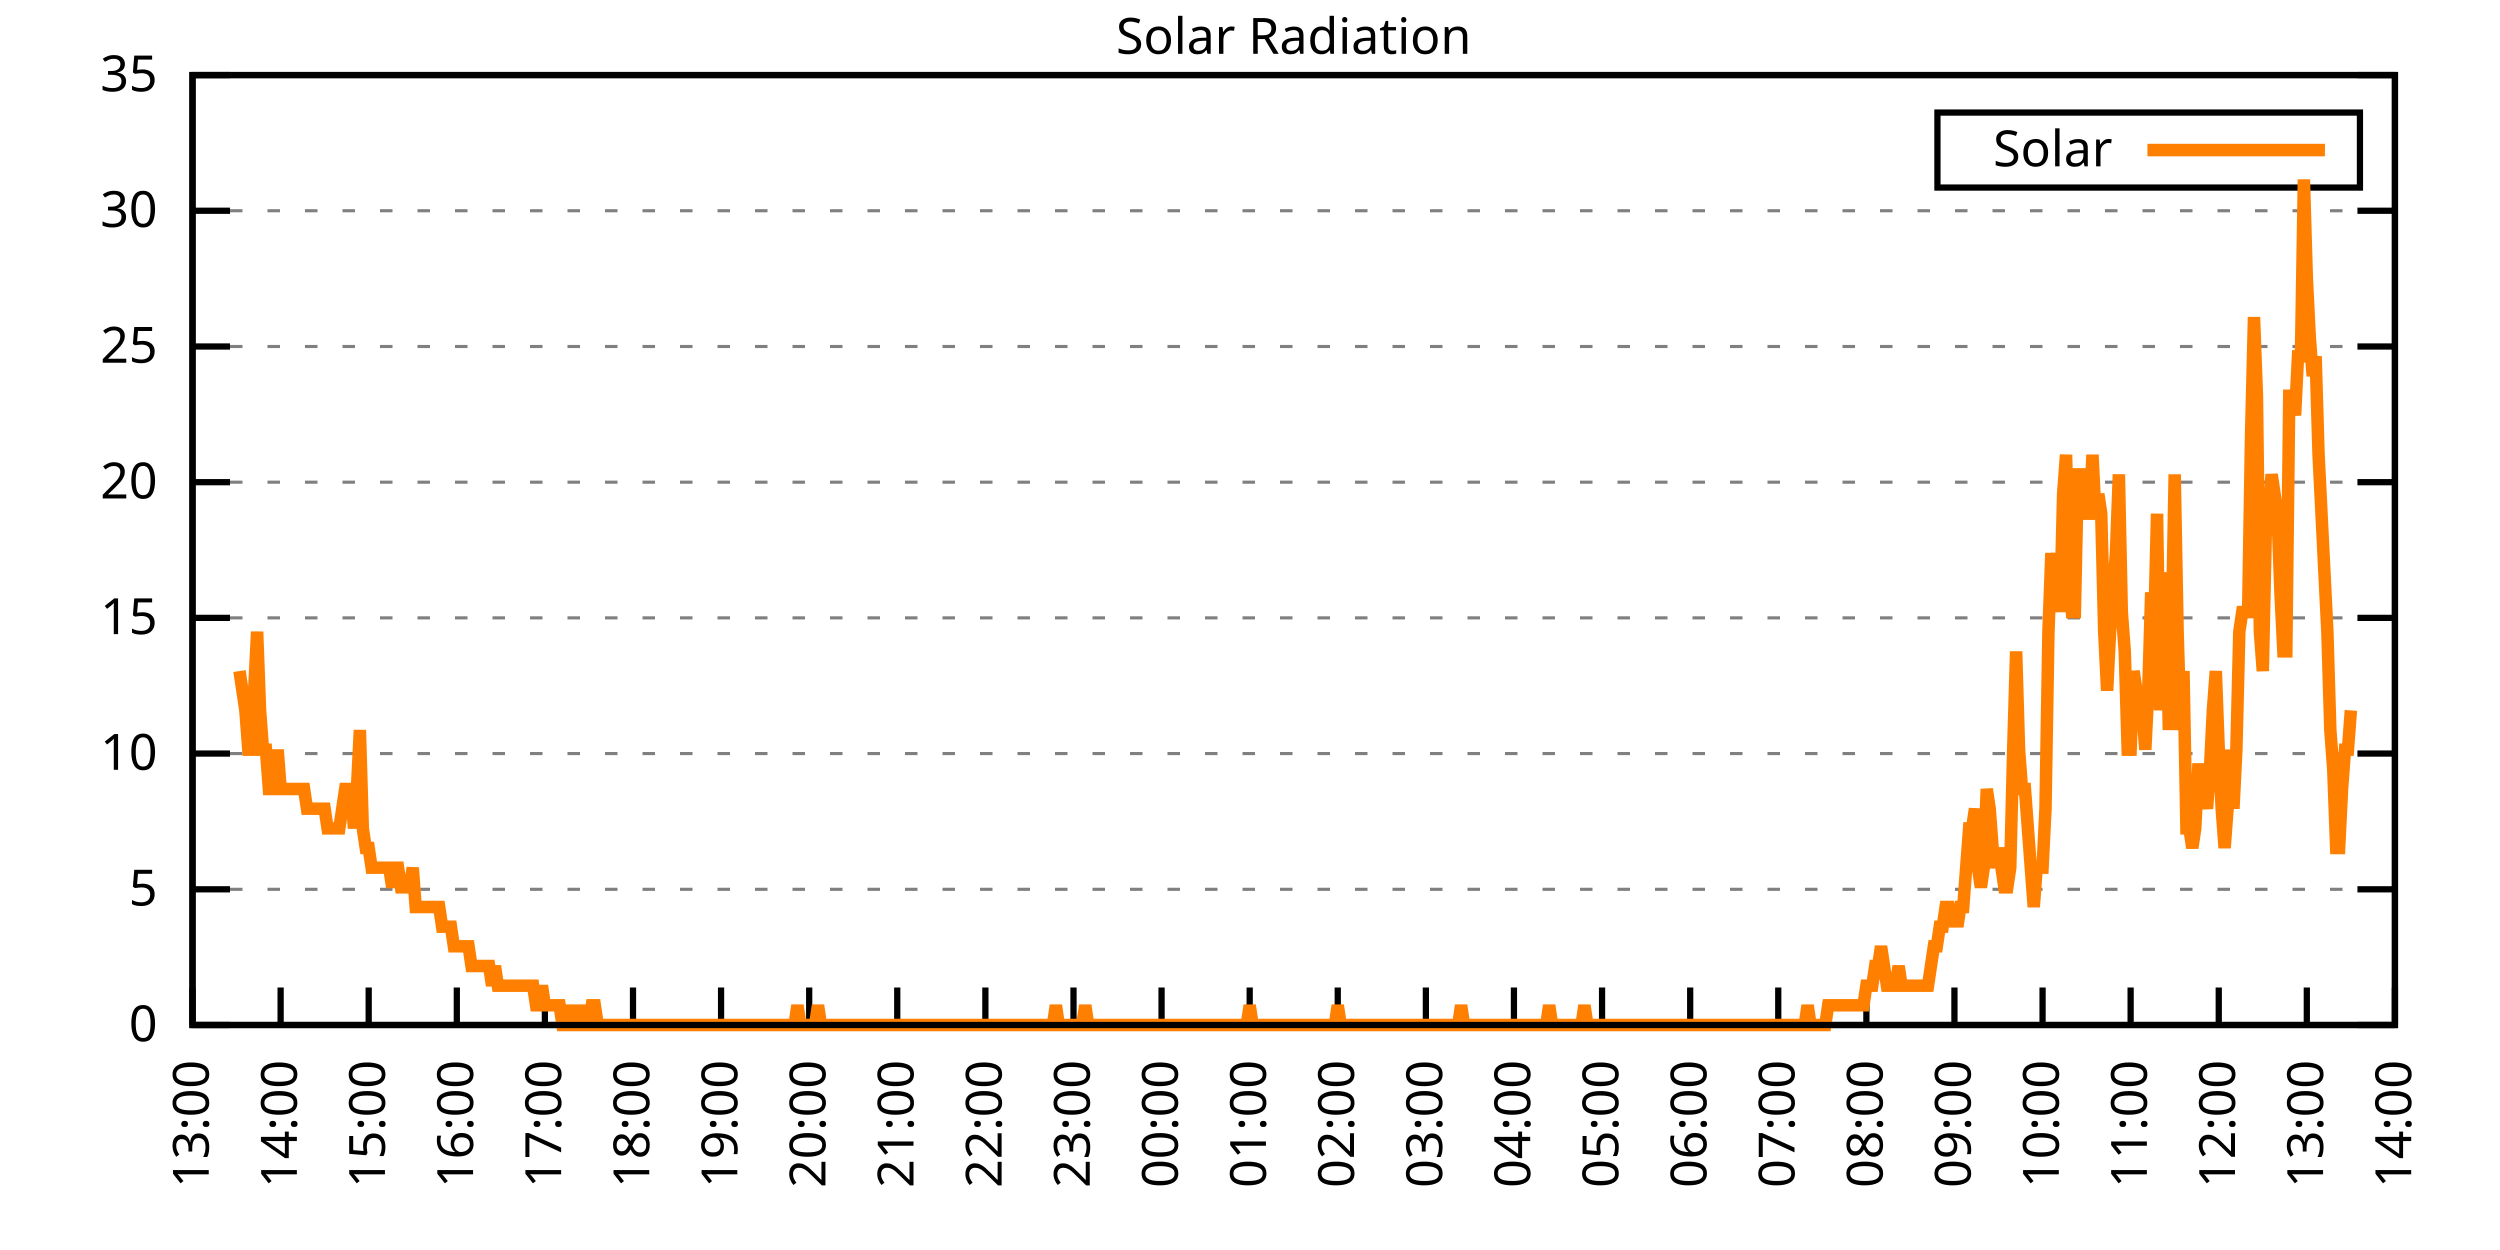
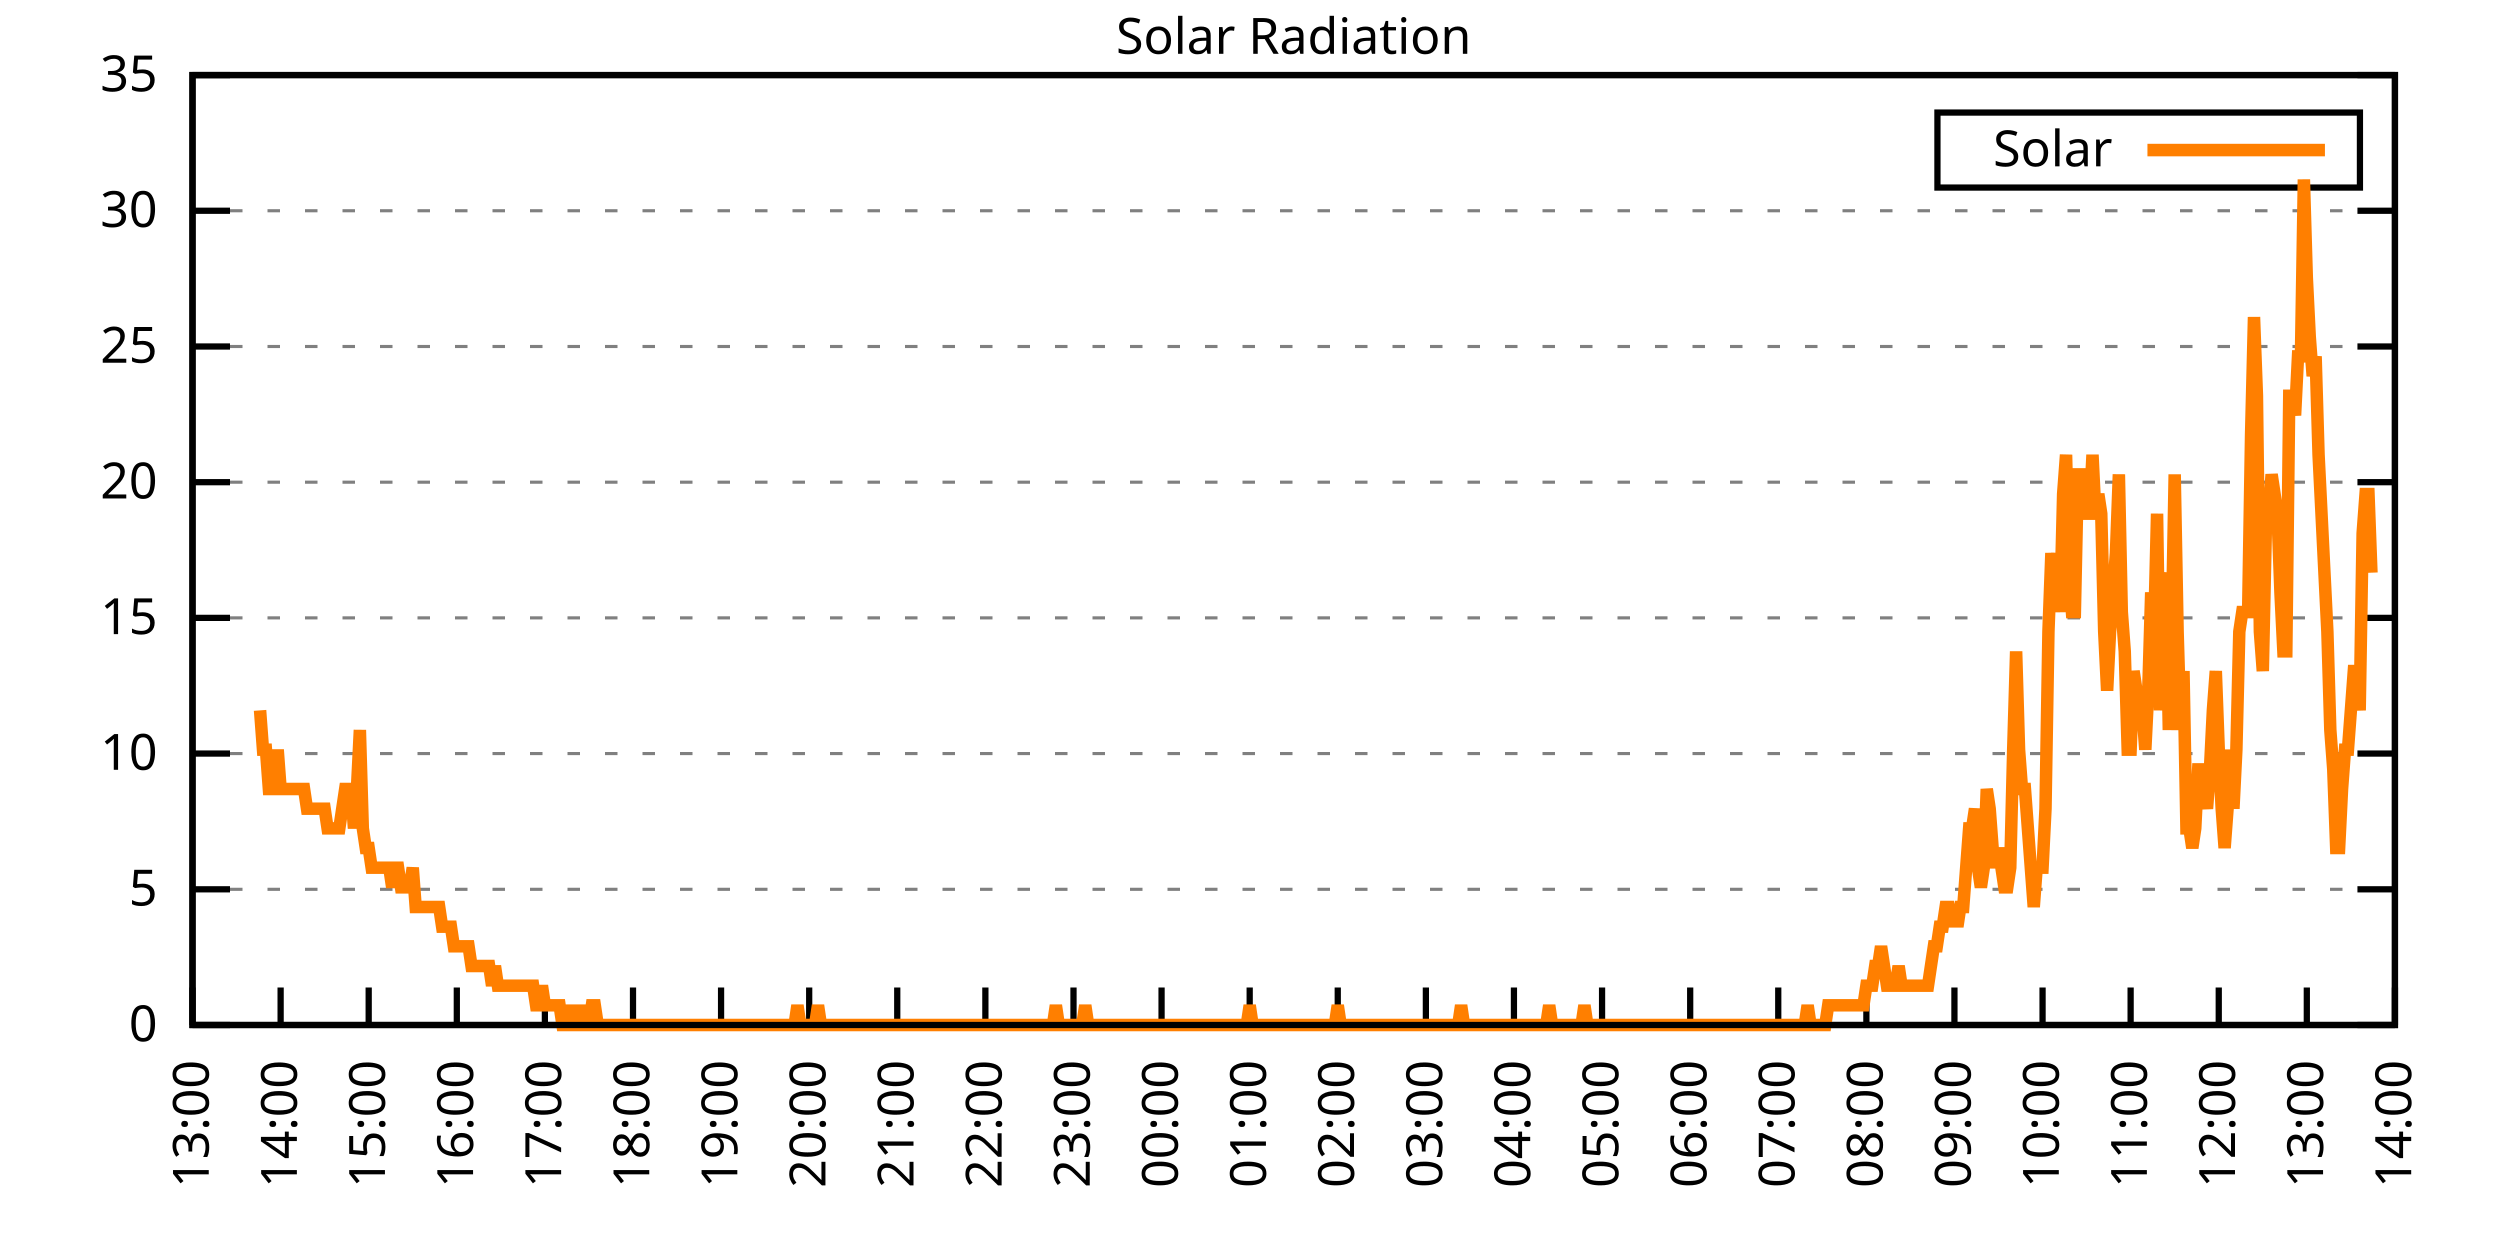
<svg xmlns="http://www.w3.org/2000/svg" xmlns:xlink="http://www.w3.org/1999/xlink" width="400" height="200" viewBox="0 0 400 200">
  <g id="gnuplot_canvas">
    <rect x="0" y="0" width="400" height="200" fill="none" />
    <defs>
      <circle id="gpDot" r="0.5" stroke-width="0.5" stroke="currentColor" />
      <path id="gpPt0" stroke-width="0.333" stroke="currentColor" d="M-1,0 h2 M0,-1 v2" />
      <path id="gpPt1" stroke-width="0.333" stroke="currentColor" d="M-1,-1 L1,1 M1,-1 L-1,1" />
      <path id="gpPt2" stroke-width="0.333" stroke="currentColor" d="M-1,0 L1,0 M0,-1 L0,1 M-1,-1 L1,1 M-1,1 L1,-1" />
      <rect id="gpPt3" stroke-width="0.333" stroke="currentColor" x="-1" y="-1" width="2" height="2" />
      <rect id="gpPt4" stroke-width="0.333" stroke="currentColor" fill="currentColor" x="-1" y="-1" width="2" height="2" />
      <circle id="gpPt5" stroke-width="0.333" stroke="currentColor" cx="0" cy="0" r="1" />
      <use xlink:href="#gpPt5" id="gpPt6" fill="currentColor" stroke="none" />
      <path id="gpPt7" stroke-width="0.333" stroke="currentColor" d="M0,-1.33 L-1.33,0.67 L1.33,0.67 z" />
      <use xlink:href="#gpPt7" id="gpPt8" fill="currentColor" stroke="none" />
      <use xlink:href="#gpPt7" id="gpPt9" stroke="currentColor" transform="rotate(180)" />
      <use xlink:href="#gpPt9" id="gpPt10" fill="currentColor" stroke="none" />
      <use xlink:href="#gpPt3" id="gpPt11" stroke="currentColor" transform="rotate(45)" />
      <use xlink:href="#gpPt11" id="gpPt12" fill="currentColor" stroke="none" />
      <path id="gpPt13" stroke-width="0.333" stroke="currentColor" d="M0,1.330 L1.265,0.411 L0.782,-1.067 L-0.782,-1.076 L-1.265,0.411 z" />
      <use xlink:href="#gpPt13" id="gpPt14" fill="currentColor" stroke="none" />
      <filter id="textbox" filterUnits="objectBoundingBox" x="0" y="0" height="1" width="1">
        <feFlood flood-color="white" flood-opacity="1" result="bgnd" />
        <feComposite in="SourceGraphic" in2="bgnd" operator="atop" />
      </filter>
      <filter id="greybox" filterUnits="objectBoundingBox" x="0" y="0" height="1" width="1">
        <feFlood flood-color="lightgrey" flood-opacity="1" result="grey" />
        <feComposite in="SourceGraphic" in2="grey" operator="atop" />
      </filter>
    </defs>
    <g fill="none" color="white" stroke="currentColor" stroke-width="1.00" stroke-linecap="butt" stroke-linejoin="miter">
</g>
    <g fill="none" color="black" stroke="currentColor" stroke-width="1.00" stroke-linecap="butt" stroke-linejoin="miter">
      <g stroke="none" shape-rendering="crispEdges">
        <polygon fill="rgb(255, 255, 255)" points="30.80,164.00 383.18,164.00 383.18,12.02 30.80,12.02 " />
      </g>
    </g>
    <g fill="none" color="black" stroke="currentColor" stroke-width="1.00" stroke-linecap="butt" stroke-linejoin="miter">
</g>
    <g fill="none" color="black" stroke="black" stroke-width="0.50" stroke-linecap="butt" stroke-linejoin="miter">
</g>
    <g fill="none" color="gray" stroke="currentColor" stroke-width="0.50" stroke-linecap="butt" stroke-linejoin="miter">
      <path stroke="gray" stroke-dasharray="2,4" class="gridline" d="M30.80,164.00 L383.19,164.00  " />
    </g>
    <g fill="none" color="gray" stroke="gray" stroke-width="1.00" stroke-linecap="butt" stroke-linejoin="miter">
</g>
    <g fill="none" color="black" stroke="currentColor" stroke-width="1.00" stroke-linecap="butt" stroke-linejoin="miter">
      <path stroke="black" d="M30.80,164.00 L36.80,164.00 M383.19,164.00 L377.19,164.00  " />
      <g transform="translate(25.20,166.60)" stroke="none" fill="black" font-family="Sans" font-size="8.00" text-anchor="end">
        <text>
          <tspan font-family="Sans"> 0</tspan>
        </text>
      </g>
    </g>
    <g fill="none" color="black" stroke="currentColor" stroke-width="1.00" stroke-linecap="butt" stroke-linejoin="miter">
</g>
    <g fill="none" color="black" stroke="black" stroke-width="0.50" stroke-linecap="butt" stroke-linejoin="miter">
</g>
    <g fill="none" color="gray" stroke="currentColor" stroke-width="0.50" stroke-linecap="butt" stroke-linejoin="miter">
      <path stroke="gray" stroke-dasharray="2,4" class="gridline" d="M30.80,142.29 L383.19,142.29  " />
    </g>
    <g fill="none" color="gray" stroke="gray" stroke-width="1.00" stroke-linecap="butt" stroke-linejoin="miter">
</g>
    <g fill="none" color="black" stroke="currentColor" stroke-width="1.00" stroke-linecap="butt" stroke-linejoin="miter">
      <path stroke="black" d="M30.80,142.29 L36.80,142.29 M383.19,142.29 L377.19,142.29  " />
      <g transform="translate(25.20,144.89)" stroke="none" fill="black" font-family="Sans" font-size="8.00" text-anchor="end">
        <text>
          <tspan font-family="Sans"> 5</tspan>
        </text>
      </g>
    </g>
    <g fill="none" color="black" stroke="currentColor" stroke-width="1.00" stroke-linecap="butt" stroke-linejoin="miter">
</g>
    <g fill="none" color="black" stroke="black" stroke-width="0.50" stroke-linecap="butt" stroke-linejoin="miter">
</g>
    <g fill="none" color="gray" stroke="currentColor" stroke-width="0.50" stroke-linecap="butt" stroke-linejoin="miter">
      <path stroke="gray" stroke-dasharray="2,4" class="gridline" d="M30.80,120.57 L383.19,120.57  " />
    </g>
    <g fill="none" color="gray" stroke="gray" stroke-width="1.00" stroke-linecap="butt" stroke-linejoin="miter">
</g>
    <g fill="none" color="black" stroke="currentColor" stroke-width="1.00" stroke-linecap="butt" stroke-linejoin="miter">
      <path stroke="black" d="M30.80,120.57 L36.80,120.57 M383.19,120.57 L377.19,120.57  " />
      <g transform="translate(25.20,123.17)" stroke="none" fill="black" font-family="Sans" font-size="8.00" text-anchor="end">
        <text>
          <tspan font-family="Sans"> 10</tspan>
        </text>
      </g>
    </g>
    <g fill="none" color="black" stroke="currentColor" stroke-width="1.00" stroke-linecap="butt" stroke-linejoin="miter">
</g>
    <g fill="none" color="black" stroke="black" stroke-width="0.50" stroke-linecap="butt" stroke-linejoin="miter">
</g>
    <g fill="none" color="gray" stroke="currentColor" stroke-width="0.50" stroke-linecap="butt" stroke-linejoin="miter">
      <path stroke="gray" stroke-dasharray="2,4" class="gridline" d="M30.80,98.86 L383.19,98.86  " />
    </g>
    <g fill="none" color="gray" stroke="gray" stroke-width="1.00" stroke-linecap="butt" stroke-linejoin="miter">
</g>
    <g fill="none" color="black" stroke="currentColor" stroke-width="1.00" stroke-linecap="butt" stroke-linejoin="miter">
      <path stroke="black" d="M30.80,98.86 L36.80,98.86 M383.19,98.86 L377.19,98.86  " />
      <g transform="translate(25.20,101.46)" stroke="none" fill="black" font-family="Sans" font-size="8.00" text-anchor="end">
        <text>
          <tspan font-family="Sans"> 15</tspan>
        </text>
      </g>
    </g>
    <g fill="none" color="black" stroke="currentColor" stroke-width="1.00" stroke-linecap="butt" stroke-linejoin="miter">
</g>
    <g fill="none" color="black" stroke="black" stroke-width="0.50" stroke-linecap="butt" stroke-linejoin="miter">
</g>
    <g fill="none" color="gray" stroke="currentColor" stroke-width="0.50" stroke-linecap="butt" stroke-linejoin="miter">
      <path stroke="gray" stroke-dasharray="2,4" class="gridline" d="M30.80,77.15 L383.19,77.15  " />
    </g>
    <g fill="none" color="gray" stroke="gray" stroke-width="1.00" stroke-linecap="butt" stroke-linejoin="miter">
</g>
    <g fill="none" color="black" stroke="currentColor" stroke-width="1.00" stroke-linecap="butt" stroke-linejoin="miter">
      <path stroke="black" d="M30.80,77.15 L36.80,77.15 M383.19,77.15 L377.19,77.15  " />
      <g transform="translate(25.20,79.75)" stroke="none" fill="black" font-family="Sans" font-size="8.00" text-anchor="end">
        <text>
          <tspan font-family="Sans"> 20</tspan>
        </text>
      </g>
    </g>
    <g fill="none" color="black" stroke="currentColor" stroke-width="1.00" stroke-linecap="butt" stroke-linejoin="miter">
</g>
    <g fill="none" color="black" stroke="black" stroke-width="0.50" stroke-linecap="butt" stroke-linejoin="miter">
</g>
    <g fill="none" color="gray" stroke="currentColor" stroke-width="0.50" stroke-linecap="butt" stroke-linejoin="miter">
      <path stroke="gray" stroke-dasharray="2,4" class="gridline" d="M30.80,55.44 L383.19,55.44  " />
    </g>
    <g fill="none" color="gray" stroke="gray" stroke-width="1.00" stroke-linecap="butt" stroke-linejoin="miter">
</g>
    <g fill="none" color="black" stroke="currentColor" stroke-width="1.00" stroke-linecap="butt" stroke-linejoin="miter">
      <path stroke="black" d="M30.80,55.44 L36.80,55.44 M383.19,55.44 L377.19,55.44  " />
      <g transform="translate(25.20,58.04)" stroke="none" fill="black" font-family="Sans" font-size="8.00" text-anchor="end">
        <text>
          <tspan font-family="Sans"> 25</tspan>
        </text>
      </g>
    </g>
    <g fill="none" color="black" stroke="currentColor" stroke-width="1.00" stroke-linecap="butt" stroke-linejoin="miter">
</g>
    <g fill="none" color="black" stroke="black" stroke-width="0.50" stroke-linecap="butt" stroke-linejoin="miter">
</g>
    <g fill="none" color="gray" stroke="currentColor" stroke-width="0.50" stroke-linecap="butt" stroke-linejoin="miter">
      <path stroke="gray" stroke-dasharray="2,4" class="gridline" d="M30.80,33.72 L383.19,33.72  " />
    </g>
    <g fill="none" color="gray" stroke="gray" stroke-width="1.00" stroke-linecap="butt" stroke-linejoin="miter">
</g>
    <g fill="none" color="black" stroke="currentColor" stroke-width="1.00" stroke-linecap="butt" stroke-linejoin="miter">
      <path stroke="black" d="M30.80,33.72 L36.80,33.72 M383.19,33.72 L377.19,33.72  " />
      <g transform="translate(25.20,36.32)" stroke="none" fill="black" font-family="Sans" font-size="8.00" text-anchor="end">
        <text>
          <tspan font-family="Sans"> 30</tspan>
        </text>
      </g>
    </g>
    <g fill="none" color="black" stroke="currentColor" stroke-width="1.00" stroke-linecap="butt" stroke-linejoin="miter">
</g>
    <g fill="none" color="black" stroke="black" stroke-width="0.50" stroke-linecap="butt" stroke-linejoin="miter">
</g>
    <g fill="none" color="gray" stroke="currentColor" stroke-width="0.50" stroke-linecap="butt" stroke-linejoin="miter">
      <path stroke="gray" stroke-dasharray="2,4" class="gridline" d="M30.80,12.01 L383.19,12.01  " />
    </g>
    <g fill="none" color="gray" stroke="gray" stroke-width="1.00" stroke-linecap="butt" stroke-linejoin="miter">
</g>
    <g fill="none" color="black" stroke="currentColor" stroke-width="1.00" stroke-linecap="butt" stroke-linejoin="miter">
      <path stroke="black" d="M30.80,12.01 L36.80,12.01 M383.19,12.01 L377.19,12.01  " />
      <g transform="translate(25.20,14.61)" stroke="none" fill="black" font-family="Sans" font-size="8.00" text-anchor="end">
        <text>
          <tspan font-family="Sans"> 35</tspan>
        </text>
      </g>
    </g>
    <g fill="none" color="black" stroke="currentColor" stroke-width="1.00" stroke-linecap="butt" stroke-linejoin="miter">
      <path stroke="black" d="M30.80,164.00 L30.80,158.00  " />
      <g transform="translate(33.40,169.60) rotate(270.00)" stroke="none" fill="black" font-family="Sans" font-size="8.00" text-anchor="end">
        <text>
          <tspan font-family="Sans">13:00</tspan>
        </text>
      </g>
    </g>
    <g fill="none" color="black" stroke="currentColor" stroke-width="1.00" stroke-linecap="butt" stroke-linejoin="miter">
      <path stroke="black" d="M44.90,164.00 L44.90,158.00  " />
      <g transform="translate(47.50,169.60) rotate(270.00)" stroke="none" fill="black" font-family="Sans" font-size="8.00" text-anchor="end">
        <text>
          <tspan font-family="Sans">14:00</tspan>
        </text>
      </g>
    </g>
    <g fill="none" color="black" stroke="currentColor" stroke-width="1.00" stroke-linecap="butt" stroke-linejoin="miter">
      <path stroke="black" d="M58.99,164.00 L58.99,158.00  " />
      <g transform="translate(61.59,169.60) rotate(270.00)" stroke="none" fill="black" font-family="Sans" font-size="8.00" text-anchor="end">
        <text>
          <tspan font-family="Sans">15:00</tspan>
        </text>
      </g>
    </g>
    <g fill="none" color="black" stroke="currentColor" stroke-width="1.00" stroke-linecap="butt" stroke-linejoin="miter">
      <path stroke="black" d="M73.09,164.00 L73.09,158.00  " />
      <g transform="translate(75.69,169.60) rotate(270.00)" stroke="none" fill="black" font-family="Sans" font-size="8.00" text-anchor="end">
        <text>
          <tspan font-family="Sans">16:00</tspan>
        </text>
      </g>
    </g>
    <g fill="none" color="black" stroke="currentColor" stroke-width="1.00" stroke-linecap="butt" stroke-linejoin="miter">
      <path stroke="black" d="M87.18,164.00 L87.18,158.00  " />
      <g transform="translate(89.78,169.60) rotate(270.00)" stroke="none" fill="black" font-family="Sans" font-size="8.00" text-anchor="end">
        <text>
          <tspan font-family="Sans">17:00</tspan>
        </text>
      </g>
    </g>
    <g fill="none" color="black" stroke="currentColor" stroke-width="1.00" stroke-linecap="butt" stroke-linejoin="miter">
      <path stroke="black" d="M101.28,164.00 L101.28,158.00  " />
      <g transform="translate(103.88,169.60) rotate(270.00)" stroke="none" fill="black" font-family="Sans" font-size="8.00" text-anchor="end">
        <text>
          <tspan font-family="Sans">18:00</tspan>
        </text>
      </g>
    </g>
    <g fill="none" color="black" stroke="currentColor" stroke-width="1.00" stroke-linecap="butt" stroke-linejoin="miter">
      <path stroke="black" d="M115.37,164.00 L115.37,158.00  " />
      <g transform="translate(117.97,169.60) rotate(270.00)" stroke="none" fill="black" font-family="Sans" font-size="8.00" text-anchor="end">
        <text>
          <tspan font-family="Sans">19:00</tspan>
        </text>
      </g>
    </g>
    <g fill="none" color="black" stroke="currentColor" stroke-width="1.00" stroke-linecap="butt" stroke-linejoin="miter">
      <path stroke="black" d="M129.47,164.00 L129.47,158.00  " />
      <g transform="translate(132.07,169.60) rotate(270.00)" stroke="none" fill="black" font-family="Sans" font-size="8.00" text-anchor="end">
        <text>
          <tspan font-family="Sans">20:00</tspan>
        </text>
      </g>
    </g>
    <g fill="none" color="black" stroke="currentColor" stroke-width="1.00" stroke-linecap="butt" stroke-linejoin="miter">
      <path stroke="black" d="M143.56,164.00 L143.56,158.00  " />
      <g transform="translate(146.16,169.60) rotate(270.00)" stroke="none" fill="black" font-family="Sans" font-size="8.00" text-anchor="end">
        <text>
          <tspan font-family="Sans">21:00</tspan>
        </text>
      </g>
    </g>
    <g fill="none" color="black" stroke="currentColor" stroke-width="1.00" stroke-linecap="butt" stroke-linejoin="miter">
      <path stroke="black" d="M157.66,164.00 L157.66,158.00  " />
      <g transform="translate(160.26,169.60) rotate(270.00)" stroke="none" fill="black" font-family="Sans" font-size="8.00" text-anchor="end">
        <text>
          <tspan font-family="Sans">22:00</tspan>
        </text>
      </g>
    </g>
    <g fill="none" color="black" stroke="currentColor" stroke-width="1.00" stroke-linecap="butt" stroke-linejoin="miter">
      <path stroke="black" d="M171.76,164.00 L171.76,158.00  " />
      <g transform="translate(174.36,169.60) rotate(270.00)" stroke="none" fill="black" font-family="Sans" font-size="8.00" text-anchor="end">
        <text>
          <tspan font-family="Sans">23:00</tspan>
        </text>
      </g>
    </g>
    <g fill="none" color="black" stroke="currentColor" stroke-width="1.00" stroke-linecap="butt" stroke-linejoin="miter">
      <path stroke="black" d="M185.85,164.00 L185.85,158.00  " />
      <g transform="translate(188.45,169.60) rotate(270.00)" stroke="none" fill="black" font-family="Sans" font-size="8.00" text-anchor="end">
        <text>
          <tspan font-family="Sans">00:00</tspan>
        </text>
      </g>
    </g>
    <g fill="none" color="black" stroke="currentColor" stroke-width="1.00" stroke-linecap="butt" stroke-linejoin="miter">
      <path stroke="black" d="M199.95,164.00 L199.95,158.00  " />
      <g transform="translate(202.55,169.60) rotate(270.00)" stroke="none" fill="black" font-family="Sans" font-size="8.00" text-anchor="end">
        <text>
          <tspan font-family="Sans">01:00</tspan>
        </text>
      </g>
    </g>
    <g fill="none" color="black" stroke="currentColor" stroke-width="1.00" stroke-linecap="butt" stroke-linejoin="miter">
      <path stroke="black" d="M214.04,164.00 L214.04,158.00  " />
      <g transform="translate(216.64,169.60) rotate(270.00)" stroke="none" fill="black" font-family="Sans" font-size="8.00" text-anchor="end">
        <text>
          <tspan font-family="Sans">02:00</tspan>
        </text>
      </g>
    </g>
    <g fill="none" color="black" stroke="currentColor" stroke-width="1.00" stroke-linecap="butt" stroke-linejoin="miter">
      <path stroke="black" d="M228.14,164.00 L228.14,158.00  " />
      <g transform="translate(230.74,169.60) rotate(270.00)" stroke="none" fill="black" font-family="Sans" font-size="8.00" text-anchor="end">
        <text>
          <tspan font-family="Sans">03:00</tspan>
        </text>
      </g>
    </g>
    <g fill="none" color="black" stroke="currentColor" stroke-width="1.00" stroke-linecap="butt" stroke-linejoin="miter">
      <path stroke="black" d="M242.23,164.00 L242.23,158.00  " />
      <g transform="translate(244.83,169.60) rotate(270.00)" stroke="none" fill="black" font-family="Sans" font-size="8.00" text-anchor="end">
        <text>
          <tspan font-family="Sans">04:00</tspan>
        </text>
      </g>
    </g>
    <g fill="none" color="black" stroke="currentColor" stroke-width="1.00" stroke-linecap="butt" stroke-linejoin="miter">
      <path stroke="black" d="M256.33,164.00 L256.33,158.00  " />
      <g transform="translate(258.93,169.60) rotate(270.00)" stroke="none" fill="black" font-family="Sans" font-size="8.00" text-anchor="end">
        <text>
          <tspan font-family="Sans">05:00</tspan>
        </text>
      </g>
    </g>
    <g fill="none" color="black" stroke="currentColor" stroke-width="1.00" stroke-linecap="butt" stroke-linejoin="miter">
      <path stroke="black" d="M270.43,164.00 L270.43,158.00  " />
      <g transform="translate(273.03,169.60) rotate(270.00)" stroke="none" fill="black" font-family="Sans" font-size="8.00" text-anchor="end">
        <text>
          <tspan font-family="Sans">06:00</tspan>
        </text>
      </g>
    </g>
    <g fill="none" color="black" stroke="currentColor" stroke-width="1.00" stroke-linecap="butt" stroke-linejoin="miter">
      <path stroke="black" d="M284.52,164.00 L284.52,158.00  " />
      <g transform="translate(287.12,169.60) rotate(270.00)" stroke="none" fill="black" font-family="Sans" font-size="8.00" text-anchor="end">
        <text>
          <tspan font-family="Sans">07:00</tspan>
        </text>
      </g>
    </g>
    <g fill="none" color="black" stroke="currentColor" stroke-width="1.00" stroke-linecap="butt" stroke-linejoin="miter">
      <path stroke="black" d="M298.62,164.00 L298.62,158.00  " />
      <g transform="translate(301.22,169.60) rotate(270.00)" stroke="none" fill="black" font-family="Sans" font-size="8.00" text-anchor="end">
        <text>
          <tspan font-family="Sans">08:00</tspan>
        </text>
      </g>
    </g>
    <g fill="none" color="black" stroke="currentColor" stroke-width="1.00" stroke-linecap="butt" stroke-linejoin="miter">
      <path stroke="black" d="M312.71,164.00 L312.71,158.00  " />
      <g transform="translate(315.31,169.60) rotate(270.00)" stroke="none" fill="black" font-family="Sans" font-size="8.00" text-anchor="end">
        <text>
          <tspan font-family="Sans">09:00</tspan>
        </text>
      </g>
    </g>
    <g fill="none" color="black" stroke="currentColor" stroke-width="1.00" stroke-linecap="butt" stroke-linejoin="miter">
      <path stroke="black" d="M326.81,164.00 L326.81,158.00  " />
      <g transform="translate(329.41,169.60) rotate(270.00)" stroke="none" fill="black" font-family="Sans" font-size="8.00" text-anchor="end">
        <text>
          <tspan font-family="Sans">10:00</tspan>
        </text>
      </g>
    </g>
    <g fill="none" color="black" stroke="currentColor" stroke-width="1.00" stroke-linecap="butt" stroke-linejoin="miter">
      <path stroke="black" d="M340.90,164.00 L340.90,158.00  " />
      <g transform="translate(343.50,169.60) rotate(270.00)" stroke="none" fill="black" font-family="Sans" font-size="8.00" text-anchor="end">
        <text>
          <tspan font-family="Sans">11:00</tspan>
        </text>
      </g>
    </g>
    <g fill="none" color="black" stroke="currentColor" stroke-width="1.00" stroke-linecap="butt" stroke-linejoin="miter">
      <path stroke="black" d="M355.00,164.00 L355.00,158.00  " />
      <g transform="translate(357.60,169.60) rotate(270.00)" stroke="none" fill="black" font-family="Sans" font-size="8.00" text-anchor="end">
        <text>
          <tspan font-family="Sans">12:00</tspan>
        </text>
      </g>
    </g>
    <g fill="none" color="black" stroke="currentColor" stroke-width="1.00" stroke-linecap="butt" stroke-linejoin="miter">
      <path stroke="black" d="M369.09,164.00 L369.09,158.00  " />
      <g transform="translate(371.69,169.60) rotate(270.00)" stroke="none" fill="black" font-family="Sans" font-size="8.00" text-anchor="end">
        <text>
          <tspan font-family="Sans">13:00</tspan>
        </text>
      </g>
    </g>
    <g fill="none" color="black" stroke="currentColor" stroke-width="1.00" stroke-linecap="butt" stroke-linejoin="miter">
      <path stroke="black" d="M383.19,164.00 L383.19,158.00  " />
      <g transform="translate(385.79,169.60) rotate(270.00)" stroke="none" fill="black" font-family="Sans" font-size="8.00" text-anchor="end">
        <text>
          <tspan font-family="Sans">14:00</tspan>
        </text>
      </g>
    </g>
    <g fill="none" color="black" stroke="currentColor" stroke-width="1.00" stroke-linecap="butt" stroke-linejoin="miter">
</g>
    <g fill="none" color="black" stroke="currentColor" stroke-width="1.00" stroke-linecap="butt" stroke-linejoin="miter">
      <path stroke="black" d="M30.80,12.01 L30.80,164.00 L383.19,164.00 L383.19,12.01 L30.80,12.01 Z  " />
    </g>
    <g fill="none" color="black" stroke="currentColor" stroke-width="1.00" stroke-linecap="butt" stroke-linejoin="miter">
</g>
    <g fill="none" color="black" stroke="currentColor" stroke-width="1.00" stroke-linecap="butt" stroke-linejoin="miter">
      <path stroke="black" d="M309.99,30.01 L309.99,18.01 L377.59,18.01 L377.59,30.01 L309.99,30.01 Z  " />
    </g>
    <g id="Solar_Radiation_plot_1">
      <g fill="none" color="white" stroke="black" stroke-width="2.00" stroke-linecap="butt" stroke-linejoin="miter">
</g>
      <g fill="none" color="black" stroke="currentColor" stroke-width="2.00" stroke-linecap="butt" stroke-linejoin="miter">
        <g transform="translate(337.99,26.61)" stroke="none" fill="black" font-family="Sans" font-size="8.00" text-anchor="end">
          <text>
            <tspan font-family="Sans">Solar</tspan>
          </text>
        </g>
      </g>
      <g fill="none" color="black" stroke="currentColor" stroke-width="2.00" stroke-linecap="butt" stroke-linejoin="miter">
-         <path stroke="rgb(255, 127,   0)" d="M343.59,24.01 L371.99,24.01 M38.32,107.37 L38.79,110.51 L39.26,113.66 L39.73,119.95 L40.20,119.95 L40.67,110.51   L41.14,101.07 L41.61,113.66 L42.08,119.95 L42.55,119.95 L43.02,126.24 L43.49,126.24 L43.96,126.24 L44.43,119.95   L44.90,126.24 L45.37,126.24 L45.84,126.24 L46.31,126.24 L46.78,126.24 L47.24,126.24 L47.71,126.24 L48.18,126.24   L48.65,126.24 L49.12,129.39 L49.59,129.39 L50.06,129.39 L50.53,129.39 L51.00,129.39 L51.47,129.39 L51.94,129.39   L52.41,132.54 L52.88,132.54 L53.35,132.54 L53.82,132.54 L54.29,132.54 L54.76,129.39 L55.23,126.24 L55.70,126.24   L56.17,126.24 L56.64,132.54 L57.11,126.24 L57.58,116.80 L58.05,132.54 L58.52,135.68 L58.99,135.68 L59.46,138.83   L59.93,138.83 L60.40,138.83 L60.87,138.83 L61.34,138.83 L61.81,138.83 L62.28,138.83 L62.75,141.98 L63.22,138.83   L63.69,138.83 L64.16,141.98 L64.63,141.98 L65.10,141.98 L65.57,141.98 L66.04,138.83 L66.51,145.12 L66.98,145.12   L67.45,145.12 L67.92,145.12 L68.39,145.12 L68.86,145.12 L69.33,145.12 L69.80,145.12 L70.27,145.12 L70.74,148.27   L71.21,148.27 L71.68,148.27 L72.15,148.27 L72.62,151.41 L73.09,151.41 L73.56,151.41 L74.03,151.41 L74.50,151.41   L74.97,151.41 L75.44,154.56 L75.91,154.56 L76.38,154.56 L76.85,154.56 L77.32,154.56 L77.79,154.56 L78.26,154.56   L78.73,157.71 L79.19,154.56 L79.66,157.71 L80.13,157.71 L80.60,157.71 L81.07,157.71 L81.54,157.71 L82.01,157.71   L82.48,157.71 L82.95,157.71 L83.42,157.71 L83.89,157.71 L84.36,157.71 L84.83,157.71 L85.30,157.71 L85.77,160.85   L86.24,160.85 L86.71,157.71 L87.18,160.85 L87.65,160.85 L88.12,160.85 L88.59,160.85 L89.06,160.85 L89.53,160.85   L90.00,164.00 L90.47,164.00 L90.94,164.00 L91.41,160.85 L91.88,164.00 L92.35,164.00 L92.82,164.00 L93.29,160.85   L93.76,164.00 L94.23,164.00 L94.70,160.85 L95.17,160.85 L95.64,164.00 L96.11,164.00 L96.58,164.00 L97.05,164.00   L97.52,164.00 L97.99,164.00 L98.46,164.00 L98.93,164.00 L99.40,164.00 L99.87,164.00 L100.34,164.00 L100.81,164.00   L101.28,164.00 L101.75,164.00 L102.22,164.00 L102.69,164.00 L103.16,164.00 L103.63,164.00 L104.10,164.00 L104.57,164.00   L105.04,164.00 L105.51,164.00 L105.98,164.00 L106.45,164.00 L106.92,164.00 L107.39,164.00 L107.86,164.00 L108.33,164.00   L108.80,164.00 L109.27,164.00 L109.74,164.00 L110.21,164.00 L110.68,164.00 L111.14,164.00 L111.61,164.00 L112.08,164.00   L112.55,164.00 L113.02,164.00 L113.49,164.00 L113.96,164.00 L114.43,164.00 L114.90,164.00 L115.37,164.00 L115.84,164.00   L116.31,164.00 L116.78,164.00 L117.25,164.00 L117.72,164.00 L118.19,164.00 L118.66,164.00 L119.13,164.00 L119.60,164.00   L120.07,164.00 L120.54,164.00 L121.01,164.00 L121.48,164.00 L121.95,164.00 L122.42,164.00 L122.89,164.00 L123.36,164.00   L123.83,164.00 L124.30,164.00 L124.77,164.00 L125.24,164.00 L125.71,164.00 L126.18,164.00 L126.65,164.00 L127.12,164.00   L127.59,160.85 L128.06,164.00 L128.53,164.00 L129.00,164.00 L129.47,164.00 L129.94,164.00 L130.41,164.00 L130.88,160.85   L131.35,164.00 L131.82,164.00 L132.29,164.00 L132.76,164.00 L133.23,164.00 L133.70,164.00 L134.17,164.00 L134.64,164.00   L135.11,164.00 L135.58,164.00 L136.05,164.00 L136.52,164.00 L136.99,164.00 L137.46,164.00 L137.93,164.00 L138.40,164.00   L138.87,164.00 L139.34,164.00 L139.81,164.00 L140.28,164.00 L140.75,164.00 L141.22,164.00 L141.69,164.00 L142.16,164.00   L142.63,164.00 L143.09,164.00 L143.56,164.00 L144.03,164.00 L144.50,164.00 L144.97,164.00 L145.44,164.00 L145.91,164.00   L146.38,164.00 L146.85,164.00 L147.32,164.00 L147.79,164.00 L148.26,164.00 L148.73,164.00 L149.20,164.00 L149.67,164.00   L150.14,164.00 L150.61,164.00 L151.08,164.00 L151.55,164.00 L152.02,164.00 L152.49,164.00 L152.96,164.00 L153.43,164.00   L153.90,164.00 L154.37,164.00 L154.84,164.00 L155.31,164.00 L155.78,164.00 L156.25,164.00 L156.72,164.00 L157.19,164.00   L157.66,164.00 L158.13,164.00 L158.60,164.00 L159.07,164.00 L159.54,164.00 L160.01,164.00 L160.48,164.00 L160.95,164.00   L161.42,164.00 L161.89,164.00 L162.36,164.00 L162.83,164.00 L163.30,164.00 L163.77,164.00 L164.24,164.00 L164.71,164.00   L165.18,164.00 L165.65,164.00 L166.12,164.00 L166.59,164.00 L167.06,164.00 L167.53,164.00 L168.00,164.00 L168.47,164.00   L168.94,160.85 L169.41,164.00 L169.88,164.00 L170.35,164.00 L170.82,164.00 L171.29,164.00 L171.76,164.00 L172.23,164.00   L172.70,164.00 L173.17,164.00 L173.64,160.85 L174.11,164.00 L174.58,164.00 L175.04,164.00 L175.51,164.00 L175.98,164.00   L176.45,164.00 L176.92,164.00 L177.39,164.00 L177.86,164.00 L178.33,164.00 L178.80,164.00 L179.27,164.00 L179.74,164.00   L180.21,164.00 L180.68,164.00 L181.15,164.00 L181.62,164.00 L182.09,164.00 L182.56,164.00 L183.03,164.00 L183.50,164.00   L183.97,164.00 L184.44,164.00 L184.91,164.00 L185.38,164.00 L185.85,164.00 L186.32,164.00 L186.79,164.00 L187.26,164.00   L187.73,164.00 L188.20,164.00 L188.67,164.00 L189.14,164.00 L189.61,164.00 L190.08,164.00 L190.55,164.00 L191.02,164.00   L191.49,164.00 L191.96,164.00 L192.43,164.00 L192.90,164.00 L193.37,164.00 L193.84,164.00 L194.31,164.00 L194.78,164.00   L195.25,164.00 L195.72,164.00 L196.19,164.00 L196.66,164.00 L197.13,164.00 L197.60,164.00 L198.07,164.00 L198.54,164.00   L199.01,164.00 L199.48,164.00 L199.95,160.85 L200.42,164.00 L200.89,164.00 L201.36,164.00 L201.83,164.00 L202.30,164.00   L202.77,164.00 L203.24,164.00 L203.71,164.00 L204.18,164.00 L204.65,164.00 L205.12,164.00 L205.59,164.00 L206.06,164.00   L206.53,164.00 L207.00,164.00 L207.46,164.00 L207.93,164.00 L208.40,164.00 L208.87,164.00 L209.34,164.00 L209.81,164.00   L210.28,164.00 L210.75,164.00 L211.22,164.00 L211.69,164.00 L212.16,164.00 L212.63,164.00 L213.10,164.00 L213.57,164.00   L214.04,160.85 L214.51,164.00 L214.98,164.00 L215.45,164.00 L215.92,164.00 L216.39,164.00 L216.86,164.00 L217.33,164.00   L217.80,164.00 L218.27,164.00 L218.74,164.00 L219.21,164.00 L219.68,164.00 L220.15,164.00 L220.62,164.00 L221.09,164.00   L221.56,164.00 L222.03,164.00 L222.50,164.00 L222.97,164.00 L223.44,164.00 L223.91,164.00 L224.38,164.00 L224.85,164.00   L225.32,164.00 L225.79,164.00 L226.26,164.00 L226.73,164.00 L227.20,164.00 L227.67,164.00 L228.14,164.00 L228.61,164.00   L229.08,164.00 L229.55,164.00 L230.02,164.00 L230.49,164.00 L230.96,164.00 L231.43,164.00 L231.90,164.00 L232.37,164.00   L232.84,164.00 L233.31,164.00 L233.78,160.85 L234.25,164.00 L234.72,164.00 L235.19,164.00 L235.66,164.00 L236.13,164.00   L236.60,164.00 L237.07,164.00 L237.54,164.00 L238.01,164.00 L238.48,164.00 L238.95,164.00 L239.41,164.00 L239.88,164.00   L240.35,164.00 L240.82,164.00 L241.29,164.00 L241.76,164.00 L242.23,164.00 L242.70,164.00 L243.17,164.00 L243.64,164.00   L244.11,164.00 L244.58,164.00 L245.05,164.00 L245.52,164.00 L245.99,164.00 L246.46,164.00 L246.93,164.00 L247.40,164.00   L247.87,160.85 L248.34,164.00 L248.81,164.00 L249.28,164.00 L249.75,164.00 L250.22,164.00 L250.69,164.00 L251.16,164.00   L251.63,164.00 L252.10,164.00 L252.57,164.00 L253.04,164.00 L253.51,160.85 L253.98,164.00 L254.45,164.00 L254.92,164.00   L255.39,164.00 L255.86,164.00 L256.33,164.00 L256.80,164.00 L257.27,164.00 L257.74,164.00 L258.21,164.00 L258.68,164.00   L259.15,164.00 L259.62,164.00 L260.09,164.00 L260.56,164.00 L261.03,164.00 L261.50,164.00 L261.97,164.00 L262.44,164.00   L262.91,164.00 L263.38,164.00 L263.85,164.00 L264.32,164.00 L264.79,164.00 L265.26,164.00 L265.73,164.00 L266.20,164.00   L266.67,164.00 L267.14,164.00 L267.61,164.00 L268.08,164.00 L268.55,164.00 L269.02,164.00 L269.49,164.00 L269.96,164.00   L270.43,164.00 L270.90,164.00 L271.36,164.00 L271.83,164.00 L272.30,164.00 L272.77,164.00 L273.24,164.00 L273.71,164.00   L274.18,164.00 L274.65,164.00 L275.12,164.00 L275.59,164.00 L276.06,164.00 L276.53,164.00 L277.00,164.00 L277.47,164.00   L277.94,164.00 L278.41,164.00 L278.88,164.00 L279.35,164.00 L279.82,164.00 L280.29,164.00 L280.76,164.00 L281.23,164.00   L281.70,164.00 L282.17,164.00 L282.64,164.00 L283.11,164.00 L283.58,164.00 L284.05,164.00 L284.52,164.00 L284.99,164.00   L285.46,164.00 L285.93,164.00 L286.40,164.00 L286.87,164.00 L287.34,164.00 L287.81,164.00 L288.28,164.00 L288.75,164.00   L289.22,160.85 L289.69,164.00 L290.16,164.00 L290.63,164.00 L291.10,164.00 L291.57,164.00 L292.04,164.00 L292.51,160.85   L292.98,160.85 L293.45,160.85 L293.92,160.85 L294.39,160.85 L294.86,160.85 L295.33,160.85 L295.80,160.85 L296.27,160.85   L296.74,160.85 L297.21,160.85 L297.68,160.85 L298.15,160.85 L298.62,157.71 L299.09,157.71 L299.56,157.71 L300.03,154.56   L300.50,154.56 L300.97,151.41 L301.44,154.56 L301.91,157.71 L302.38,157.71 L302.85,157.71 L303.31,157.71 L303.78,154.56   L304.25,157.71 L304.72,157.71 L305.19,157.71 L305.66,157.71 L306.13,157.71 L306.60,157.71 L307.07,157.71 L307.54,157.71   L308.01,157.71 L308.48,157.71 L308.95,154.56 L309.42,151.41 L309.89,151.41 L310.36,148.27 L310.83,148.27 L311.30,145.12   L311.77,145.12 L312.24,148.27 L312.71,145.12 L313.18,148.27 L313.65,145.12 L314.12,145.12 L314.59,138.83 L315.06,132.54   L315.53,132.54 L316.00,129.39 L316.47,138.83 L316.94,141.98 L317.41,138.83 L317.88,126.24 L318.35,129.39 L318.82,135.68   L319.29,138.83 L319.76,135.68 L320.23,138.83 L320.70,141.98 L321.17,141.98 L321.64,138.83 L322.11,119.95 L322.58,104.22   L323.05,119.95 L323.52,126.24 L323.99,126.24 L324.46,132.54 L324.93,138.83 L325.40,145.12 L325.87,138.83 L326.34,138.83   L326.81,138.83 L327.28,129.39 L327.75,101.07 L328.22,88.49 L328.69,94.78 L329.16,88.49 L329.63,97.93 L330.10,79.05   L330.57,72.76 L331.04,91.63 L331.51,97.93 L331.98,97.93 L332.45,75.90 L332.92,75.90 L333.39,82.19 L333.86,82.19   L334.33,82.19 L334.80,72.76 L335.26,82.19 L335.73,79.05 L336.20,82.19 L336.67,101.07 L337.14,110.51 L337.61,101.07   L338.08,94.78 L338.55,88.49 L339.02,75.90 L339.49,97.93 L339.96,104.22 L340.43,119.95 L340.90,119.95 L341.37,107.37   L341.84,110.51 L342.31,113.66 L342.78,113.66 L343.25,119.95 L343.72,110.51 L344.19,94.78 L344.66,101.07 L345.13,82.19   L345.60,113.66 L346.07,94.78 L346.54,91.63 L347.01,116.80 L347.48,101.07 L347.95,75.90 L348.42,101.07 L348.89,116.80   L349.36,107.37 L349.83,132.54 L350.30,132.54 L350.77,135.68 L351.24,132.54 L351.71,123.10 L352.18,123.10 L352.65,126.24   L353.12,129.39 L353.59,123.10 L354.06,113.66 L354.53,107.37 L355.00,119.95 L355.47,129.39 L355.94,135.68 L356.41,129.39   L356.88,119.95 L357.35,129.39 L357.82,119.95 L358.29,101.07 L358.76,97.93 L359.23,97.93 L359.70,97.93 L360.17,69.61   L360.64,50.73 L361.11,63.32 L361.58,101.07 L362.05,107.37 L362.52,85.34 L362.99,82.19 L363.46,75.90 L363.93,79.05   L364.40,82.19 L364.87,94.78 L365.34,104.22 L365.81,104.22 L366.28,63.32 L366.75,63.32 L367.21,66.46 L367.68,57.02   L368.15,57.02 L368.62,28.71 L369.09,44.44 L369.56,53.88 L370.03,60.17 L370.50,57.02 L370.97,72.76 L371.44,82.19   L371.91,91.63 L372.38,101.07 L372.85,116.80 L373.32,123.10 L373.79,135.68 L374.26,135.68 L374.73,126.24 L375.20,119.95   L375.67,119.95 L376.14,113.66  " />
+         <path stroke="rgb(255, 127,   0)" d="M343.59,24.01 L371.99,24.01 M41.61,113.66 L42.08,119.95 L42.55,119.95 L43.02,126.24 L43.49,126.24 L43.96,126.24   L44.43,119.95 L44.90,126.24 L45.37,126.24 L45.84,126.24 L46.31,126.24 L46.78,126.24 L47.24,126.24 L47.71,126.24   L48.18,126.24 L48.65,126.24 L49.12,129.39 L49.59,129.39 L50.06,129.39 L50.53,129.39 L51.00,129.39 L51.47,129.39   L51.94,129.39 L52.41,132.54 L52.88,132.54 L53.35,132.54 L53.82,132.54 L54.29,132.54 L54.76,129.39 L55.23,126.24   L55.70,126.24 L56.17,126.24 L56.64,132.54 L57.11,126.24 L57.58,116.80 L58.05,132.54 L58.52,135.68 L58.99,135.68   L59.46,138.83 L59.93,138.83 L60.40,138.83 L60.87,138.83 L61.34,138.83 L61.81,138.83 L62.28,138.83 L62.75,141.98   L63.22,138.83 L63.69,138.83 L64.16,141.98 L64.63,141.98 L65.10,141.98 L65.57,141.98 L66.04,138.83 L66.51,145.12   L66.98,145.12 L67.45,145.12 L67.92,145.12 L68.39,145.12 L68.86,145.12 L69.33,145.12 L69.80,145.12 L70.27,145.12   L70.74,148.27 L71.21,148.27 L71.68,148.27 L72.15,148.27 L72.62,151.41 L73.09,151.41 L73.56,151.41 L74.03,151.41   L74.50,151.41 L74.97,151.41 L75.44,154.56 L75.91,154.56 L76.38,154.56 L76.85,154.56 L77.32,154.56 L77.79,154.56   L78.26,154.56 L78.73,157.71 L79.19,154.56 L79.66,157.71 L80.13,157.71 L80.60,157.71 L81.07,157.71 L81.54,157.71   L82.01,157.71 L82.48,157.71 L82.95,157.71 L83.42,157.71 L83.89,157.71 L84.36,157.71 L84.83,157.71 L85.30,157.71   L85.77,160.85 L86.24,160.85 L86.71,157.71 L87.18,160.85 L87.65,160.85 L88.12,160.85 L88.59,160.85 L89.06,160.85   L89.53,160.85 L90.00,164.00 L90.47,164.00 L90.94,164.00 L91.41,160.85 L91.88,164.00 L92.35,164.00 L92.82,164.00   L93.29,160.85 L93.76,164.00 L94.23,164.00 L94.70,160.85 L95.17,160.85 L95.64,164.00 L96.11,164.00 L96.58,164.00   L97.05,164.00 L97.52,164.00 L97.99,164.00 L98.46,164.00 L98.93,164.00 L99.40,164.00 L99.87,164.00 L100.34,164.00   L100.81,164.00 L101.28,164.00 L101.75,164.00 L102.22,164.00 L102.69,164.00 L103.16,164.00 L103.63,164.00 L104.10,164.00   L104.57,164.00 L105.04,164.00 L105.51,164.00 L105.98,164.00 L106.45,164.00 L106.92,164.00 L107.39,164.00 L107.86,164.00   L108.33,164.00 L108.80,164.00 L109.27,164.00 L109.74,164.00 L110.21,164.00 L110.68,164.00 L111.14,164.00 L111.61,164.00   L112.08,164.00 L112.55,164.00 L113.02,164.00 L113.49,164.00 L113.96,164.00 L114.43,164.00 L114.90,164.00 L115.37,164.00   L115.84,164.00 L116.31,164.00 L116.78,164.00 L117.25,164.00 L117.72,164.00 L118.19,164.00 L118.66,164.00 L119.13,164.00   L119.60,164.00 L120.07,164.00 L120.54,164.00 L121.01,164.00 L121.48,164.00 L121.95,164.00 L122.42,164.00 L122.89,164.00   L123.36,164.00 L123.83,164.00 L124.30,164.00 L124.77,164.00 L125.24,164.00 L125.71,164.00 L126.18,164.00 L126.65,164.00   L127.12,164.00 L127.59,160.85 L128.06,164.00 L128.53,164.00 L129.00,164.00 L129.47,164.00 L129.94,164.00 L130.41,164.00   L130.88,160.85 L131.35,164.00 L131.82,164.00 L132.29,164.00 L132.76,164.00 L133.23,164.00 L133.70,164.00 L134.17,164.00   L134.64,164.00 L135.11,164.00 L135.58,164.00 L136.05,164.00 L136.52,164.00 L136.99,164.00 L137.46,164.00 L137.93,164.00   L138.40,164.00 L138.87,164.00 L139.34,164.00 L139.81,164.00 L140.28,164.00 L140.75,164.00 L141.22,164.00 L141.69,164.00   L142.16,164.00 L142.63,164.00 L143.09,164.00 L143.56,164.00 L144.03,164.00 L144.50,164.00 L144.97,164.00 L145.44,164.00   L145.91,164.00 L146.38,164.00 L146.85,164.00 L147.32,164.00 L147.79,164.00 L148.26,164.00 L148.73,164.00 L149.20,164.00   L149.67,164.00 L150.14,164.00 L150.61,164.00 L151.08,164.00 L151.55,164.00 L152.02,164.00 L152.49,164.00 L152.96,164.00   L153.43,164.00 L153.90,164.00 L154.37,164.00 L154.84,164.00 L155.31,164.00 L155.78,164.00 L156.25,164.00 L156.72,164.00   L157.19,164.00 L157.66,164.00 L158.13,164.00 L158.60,164.00 L159.07,164.00 L159.54,164.00 L160.01,164.00 L160.48,164.00   L160.95,164.00 L161.42,164.00 L161.89,164.00 L162.36,164.00 L162.83,164.00 L163.30,164.00 L163.77,164.00 L164.24,164.00   L164.71,164.00 L165.18,164.00 L165.65,164.00 L166.12,164.00 L166.59,164.00 L167.06,164.00 L167.53,164.00 L168.00,164.00   L168.47,164.00 L168.94,160.85 L169.41,164.00 L169.88,164.00 L170.35,164.00 L170.82,164.00 L171.29,164.00 L171.76,164.00   L172.23,164.00 L172.70,164.00 L173.17,164.00 L173.64,160.85 L174.11,164.00 L174.58,164.00 L175.04,164.00 L175.51,164.00   L175.98,164.00 L176.45,164.00 L176.92,164.00 L177.39,164.00 L177.86,164.00 L178.33,164.00 L178.80,164.00 L179.27,164.00   L179.74,164.00 L180.21,164.00 L180.68,164.00 L181.15,164.00 L181.62,164.00 L182.09,164.00 L182.56,164.00 L183.03,164.00   L183.50,164.00 L183.97,164.00 L184.44,164.00 L184.91,164.00 L185.38,164.00 L185.85,164.00 L186.32,164.00 L186.79,164.00   L187.26,164.00 L187.73,164.00 L188.20,164.00 L188.67,164.00 L189.14,164.00 L189.61,164.00 L190.08,164.00 L190.55,164.00   L191.02,164.00 L191.49,164.00 L191.96,164.00 L192.43,164.00 L192.90,164.00 L193.37,164.00 L193.84,164.00 L194.31,164.00   L194.78,164.00 L195.25,164.00 L195.72,164.00 L196.19,164.00 L196.66,164.00 L197.13,164.00 L197.60,164.00 L198.07,164.00   L198.54,164.00 L199.01,164.00 L199.48,164.00 L199.95,160.85 L200.42,164.00 L200.89,164.00 L201.36,164.00 L201.83,164.00   L202.30,164.00 L202.77,164.00 L203.24,164.00 L203.71,164.00 L204.18,164.00 L204.65,164.00 L205.12,164.00 L205.59,164.00   L206.06,164.00 L206.53,164.00 L207.00,164.00 L207.46,164.00 L207.93,164.00 L208.40,164.00 L208.87,164.00 L209.34,164.00   L209.81,164.00 L210.28,164.00 L210.75,164.00 L211.22,164.00 L211.69,164.00 L212.16,164.00 L212.63,164.00 L213.10,164.00   L213.57,164.00 L214.04,160.85 L214.51,164.00 L214.98,164.00 L215.45,164.00 L215.92,164.00 L216.39,164.00 L216.86,164.00   L217.33,164.00 L217.80,164.00 L218.27,164.00 L218.74,164.00 L219.21,164.00 L219.68,164.00 L220.15,164.00 L220.62,164.00   L221.09,164.00 L221.56,164.00 L222.03,164.00 L222.50,164.00 L222.97,164.00 L223.44,164.00 L223.91,164.00 L224.38,164.00   L224.85,164.00 L225.32,164.00 L225.79,164.00 L226.26,164.00 L226.73,164.00 L227.20,164.00 L227.67,164.00 L228.14,164.00   L228.61,164.00 L229.08,164.00 L229.55,164.00 L230.02,164.00 L230.49,164.00 L230.96,164.00 L231.43,164.00 L231.90,164.00   L232.37,164.00 L232.84,164.00 L233.31,164.00 L233.78,160.85 L234.25,164.00 L234.72,164.00 L235.19,164.00 L235.66,164.00   L236.13,164.00 L236.60,164.00 L237.07,164.00 L237.54,164.00 L238.01,164.00 L238.48,164.00 L238.95,164.00 L239.41,164.00   L239.88,164.00 L240.35,164.00 L240.82,164.00 L241.29,164.00 L241.76,164.00 L242.23,164.00 L242.70,164.00 L243.17,164.00   L243.64,164.00 L244.11,164.00 L244.58,164.00 L245.05,164.00 L245.52,164.00 L245.99,164.00 L246.46,164.00 L246.93,164.00   L247.40,164.00 L247.87,160.85 L248.34,164.00 L248.81,164.00 L249.28,164.00 L249.75,164.00 L250.22,164.00 L250.69,164.00   L251.16,164.00 L251.63,164.00 L252.10,164.00 L252.57,164.00 L253.04,164.00 L253.51,160.85 L253.98,164.00 L254.45,164.00   L254.92,164.00 L255.39,164.00 L255.86,164.00 L256.33,164.00 L256.80,164.00 L257.27,164.00 L257.74,164.00 L258.21,164.00   L258.68,164.00 L259.15,164.00 L259.62,164.00 L260.09,164.00 L260.56,164.00 L261.03,164.00 L261.50,164.00 L261.97,164.00   L262.44,164.00 L262.91,164.00 L263.38,164.00 L263.85,164.00 L264.32,164.00 L264.79,164.00 L265.26,164.00 L265.73,164.00   L266.20,164.00 L266.67,164.00 L267.14,164.00 L267.61,164.00 L268.08,164.00 L268.55,164.00 L269.02,164.00 L269.49,164.00   L269.96,164.00 L270.43,164.00 L270.90,164.00 L271.36,164.00 L271.83,164.00 L272.30,164.00 L272.77,164.00 L273.24,164.00   L273.71,164.00 L274.18,164.00 L274.65,164.00 L275.12,164.00 L275.59,164.00 L276.06,164.00 L276.53,164.00 L277.00,164.00   L277.47,164.00 L277.94,164.00 L278.41,164.00 L278.88,164.00 L279.35,164.00 L279.82,164.00 L280.29,164.00 L280.76,164.00   L281.23,164.00 L281.70,164.00 L282.17,164.00 L282.64,164.00 L283.11,164.00 L283.58,164.00 L284.05,164.00 L284.52,164.00   L284.99,164.00 L285.46,164.00 L285.93,164.00 L286.40,164.00 L286.87,164.00 L287.34,164.00 L287.81,164.00 L288.28,164.00   L288.75,164.00 L289.22,160.85 L289.69,164.00 L290.16,164.00 L290.63,164.00 L291.10,164.00 L291.57,164.00 L292.04,164.00   L292.51,160.85 L292.98,160.85 L293.45,160.85 L293.92,160.85 L294.39,160.85 L294.86,160.85 L295.33,160.85 L295.80,160.85   L296.27,160.85 L296.74,160.85 L297.21,160.85 L297.68,160.85 L298.15,160.85 L298.62,157.71 L299.09,157.71 L299.56,157.71   L300.03,154.56 L300.50,154.56 L300.97,151.41 L301.44,154.56 L301.91,157.71 L302.38,157.71 L302.85,157.71 L303.31,157.71   L303.78,154.56 L304.25,157.71 L304.72,157.71 L305.19,157.71 L305.66,157.71 L306.13,157.71 L306.60,157.71 L307.07,157.71   L307.54,157.71 L308.01,157.71 L308.48,157.71 L308.95,154.56 L309.42,151.41 L309.89,151.41 L310.36,148.27 L310.83,148.27   L311.30,145.12 L311.77,145.12 L312.24,148.27 L312.71,145.12 L313.18,148.27 L313.65,145.12 L314.12,145.12 L314.59,138.83   L315.06,132.54 L315.53,132.54 L316.00,129.39 L316.47,138.83 L316.94,141.98 L317.41,138.83 L317.88,126.24 L318.35,129.39   L318.82,135.68 L319.29,138.83 L319.76,135.68 L320.23,138.83 L320.70,141.98 L321.17,141.98 L321.64,138.83 L322.11,119.95   L322.58,104.22 L323.05,119.95 L323.52,126.24 L323.99,126.24 L324.46,132.54 L324.93,138.83 L325.40,145.12 L325.87,138.83   L326.34,138.83 L326.81,138.83 L327.28,129.39 L327.75,101.07 L328.22,88.49 L328.69,94.78 L329.16,88.49 L329.63,97.93   L330.10,79.05 L330.57,72.76 L331.04,91.63 L331.51,97.93 L331.98,97.93 L332.45,75.90 L332.92,75.90 L333.39,82.19   L333.86,82.19 L334.33,82.19 L334.80,72.76 L335.26,82.19 L335.73,79.05 L336.20,82.19 L336.67,101.07 L337.14,110.51   L337.61,101.07 L338.08,94.78 L338.55,88.49 L339.02,75.90 L339.49,97.93 L339.96,104.22 L340.43,119.95 L340.90,119.95   L341.37,107.37 L341.84,110.51 L342.31,113.66 L342.78,113.66 L343.25,119.95 L343.72,110.51 L344.19,94.78 L344.66,101.07   L345.13,82.19 L345.60,113.66 L346.07,94.78 L346.54,91.63 L347.01,116.80 L347.48,101.07 L347.95,75.90 L348.42,101.07   L348.89,116.80 L349.36,107.37 L349.83,132.54 L350.30,132.54 L350.77,135.68 L351.24,132.54 L351.71,123.10 L352.18,123.10   L352.65,126.24 L353.12,129.39 L353.59,123.10 L354.06,113.66 L354.53,107.37 L355.00,119.95 L355.47,129.39 L355.94,135.68   L356.41,129.39 L356.88,119.95 L357.35,129.39 L357.82,119.95 L358.29,101.07 L358.76,97.93 L359.23,97.93 L359.70,97.93   L360.17,69.61 L360.64,50.73 L361.11,63.32 L361.58,101.07 L362.05,107.37 L362.52,85.34 L362.99,82.19 L363.46,75.90   L363.93,79.05 L364.40,82.19 L364.87,94.78 L365.34,104.22 L365.81,104.22 L366.28,63.32 L366.75,63.32 L367.21,66.46   L367.68,57.02 L368.15,57.02 L368.62,28.71 L369.09,44.44 L369.56,53.88 L370.03,60.17 L370.50,57.02 L370.97,72.76   L371.44,82.19 L371.91,91.63 L372.38,101.07 L372.85,116.80 L373.32,123.10 L373.79,135.68 L374.26,135.68 L374.73,126.24   L375.20,119.95 L375.67,119.95 L376.14,113.66 L376.61,107.37 L377.08,107.37 L377.55,113.66 L378.02,85.34 L378.49,79.05   L378.96,79.05 L379.43,91.63  " />
      </g>
    </g>
    <g fill="none" color="black" stroke="currentColor" stroke-width="2.00" stroke-linecap="butt" stroke-linejoin="miter">
</g>
    <g fill="none" color="black" stroke="black" stroke-width="1.00" stroke-linecap="butt" stroke-linejoin="miter">
</g>
    <g fill="none" color="black" stroke="currentColor" stroke-width="1.00" stroke-linecap="butt" stroke-linejoin="miter">
      <path stroke="black" d="M30.80,12.01 L30.80,164.00 L383.19,164.00 L383.19,12.01 L30.80,12.01 Z  " />
      <g transform="translate(6.80,88.01) rotate(270.00)" stroke="none" fill="black" font-family="Sans" font-size="8.00" text-anchor="middle">
        <text />
      </g>
    </g>
    <g fill="none" color="black" stroke="currentColor" stroke-width="1.00" stroke-linecap="butt" stroke-linejoin="miter">
</g>
    <g fill="none" color="black" stroke="currentColor" stroke-width="1.00" stroke-linecap="butt" stroke-linejoin="miter">
      <g transform="translate(206.99,8.61)" stroke="none" fill="black" font-family="Sans" font-size="8.00" text-anchor="middle">
        <text>
          <tspan font-family="Sans">Solar Radiation</tspan>
        </text>
      </g>
    </g>
    <g fill="none" color="black" stroke="currentColor" stroke-width="1.00" stroke-linecap="butt" stroke-linejoin="miter">
</g>
  </g>
</svg>
